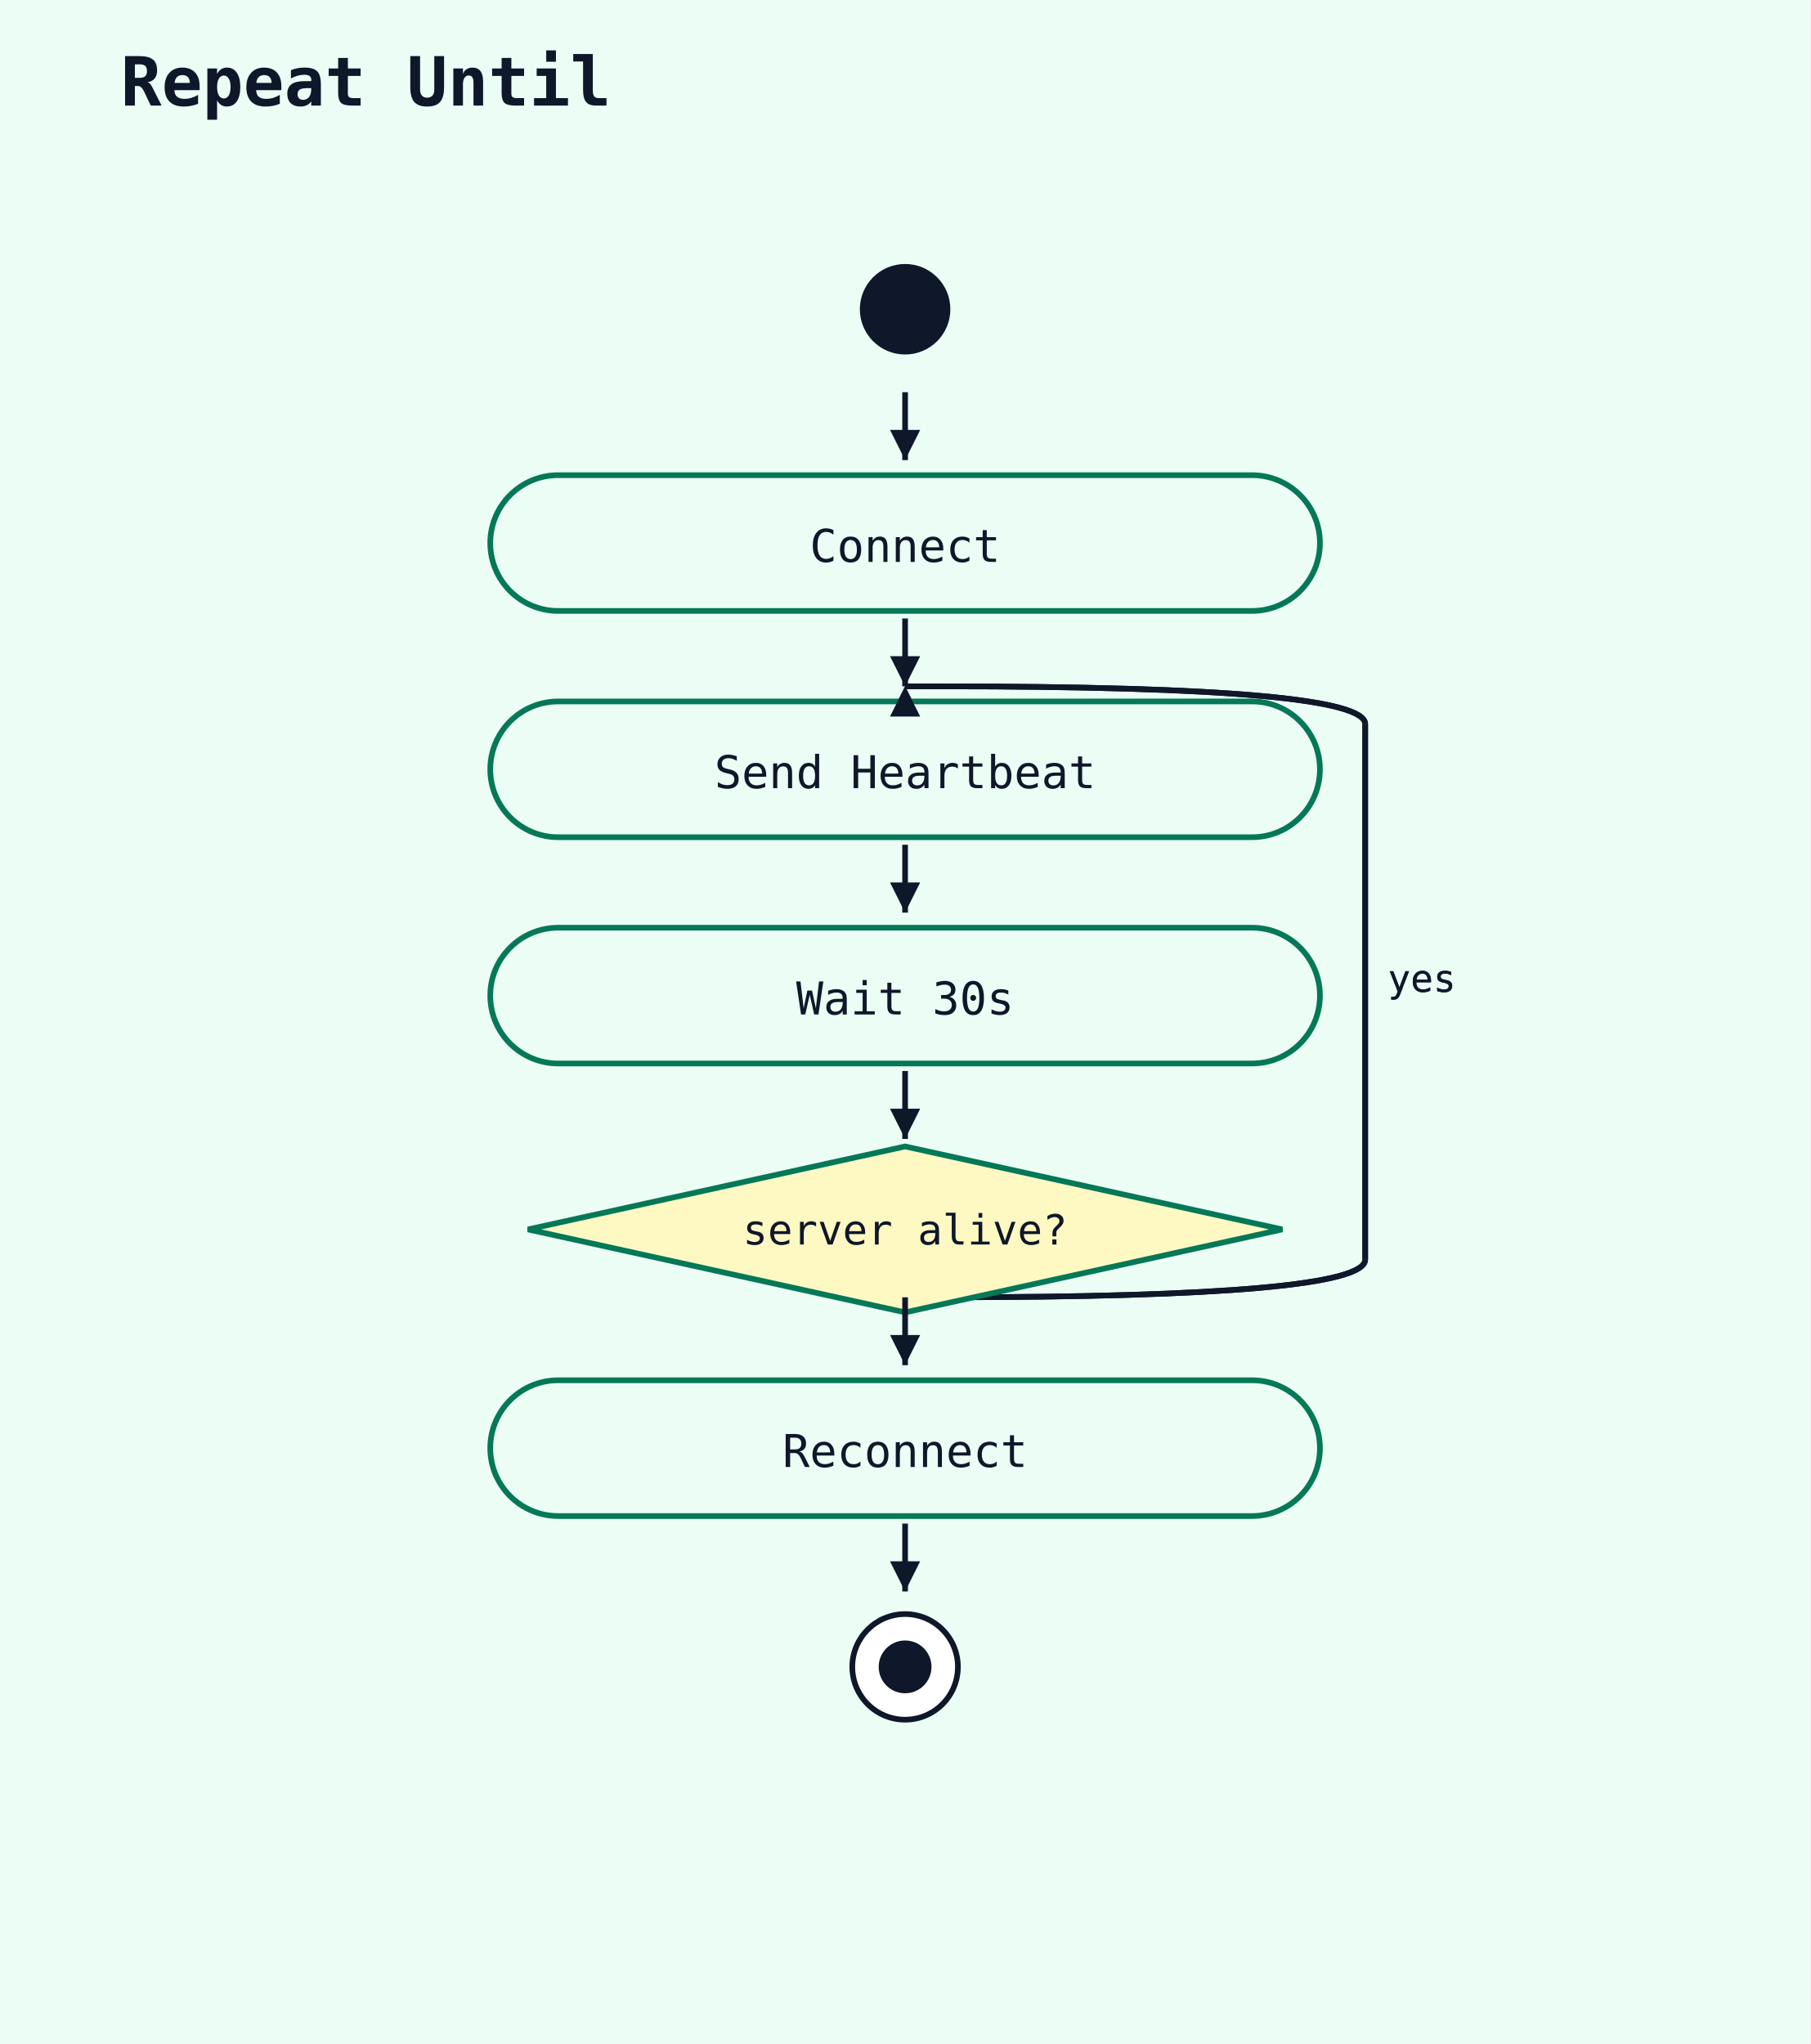
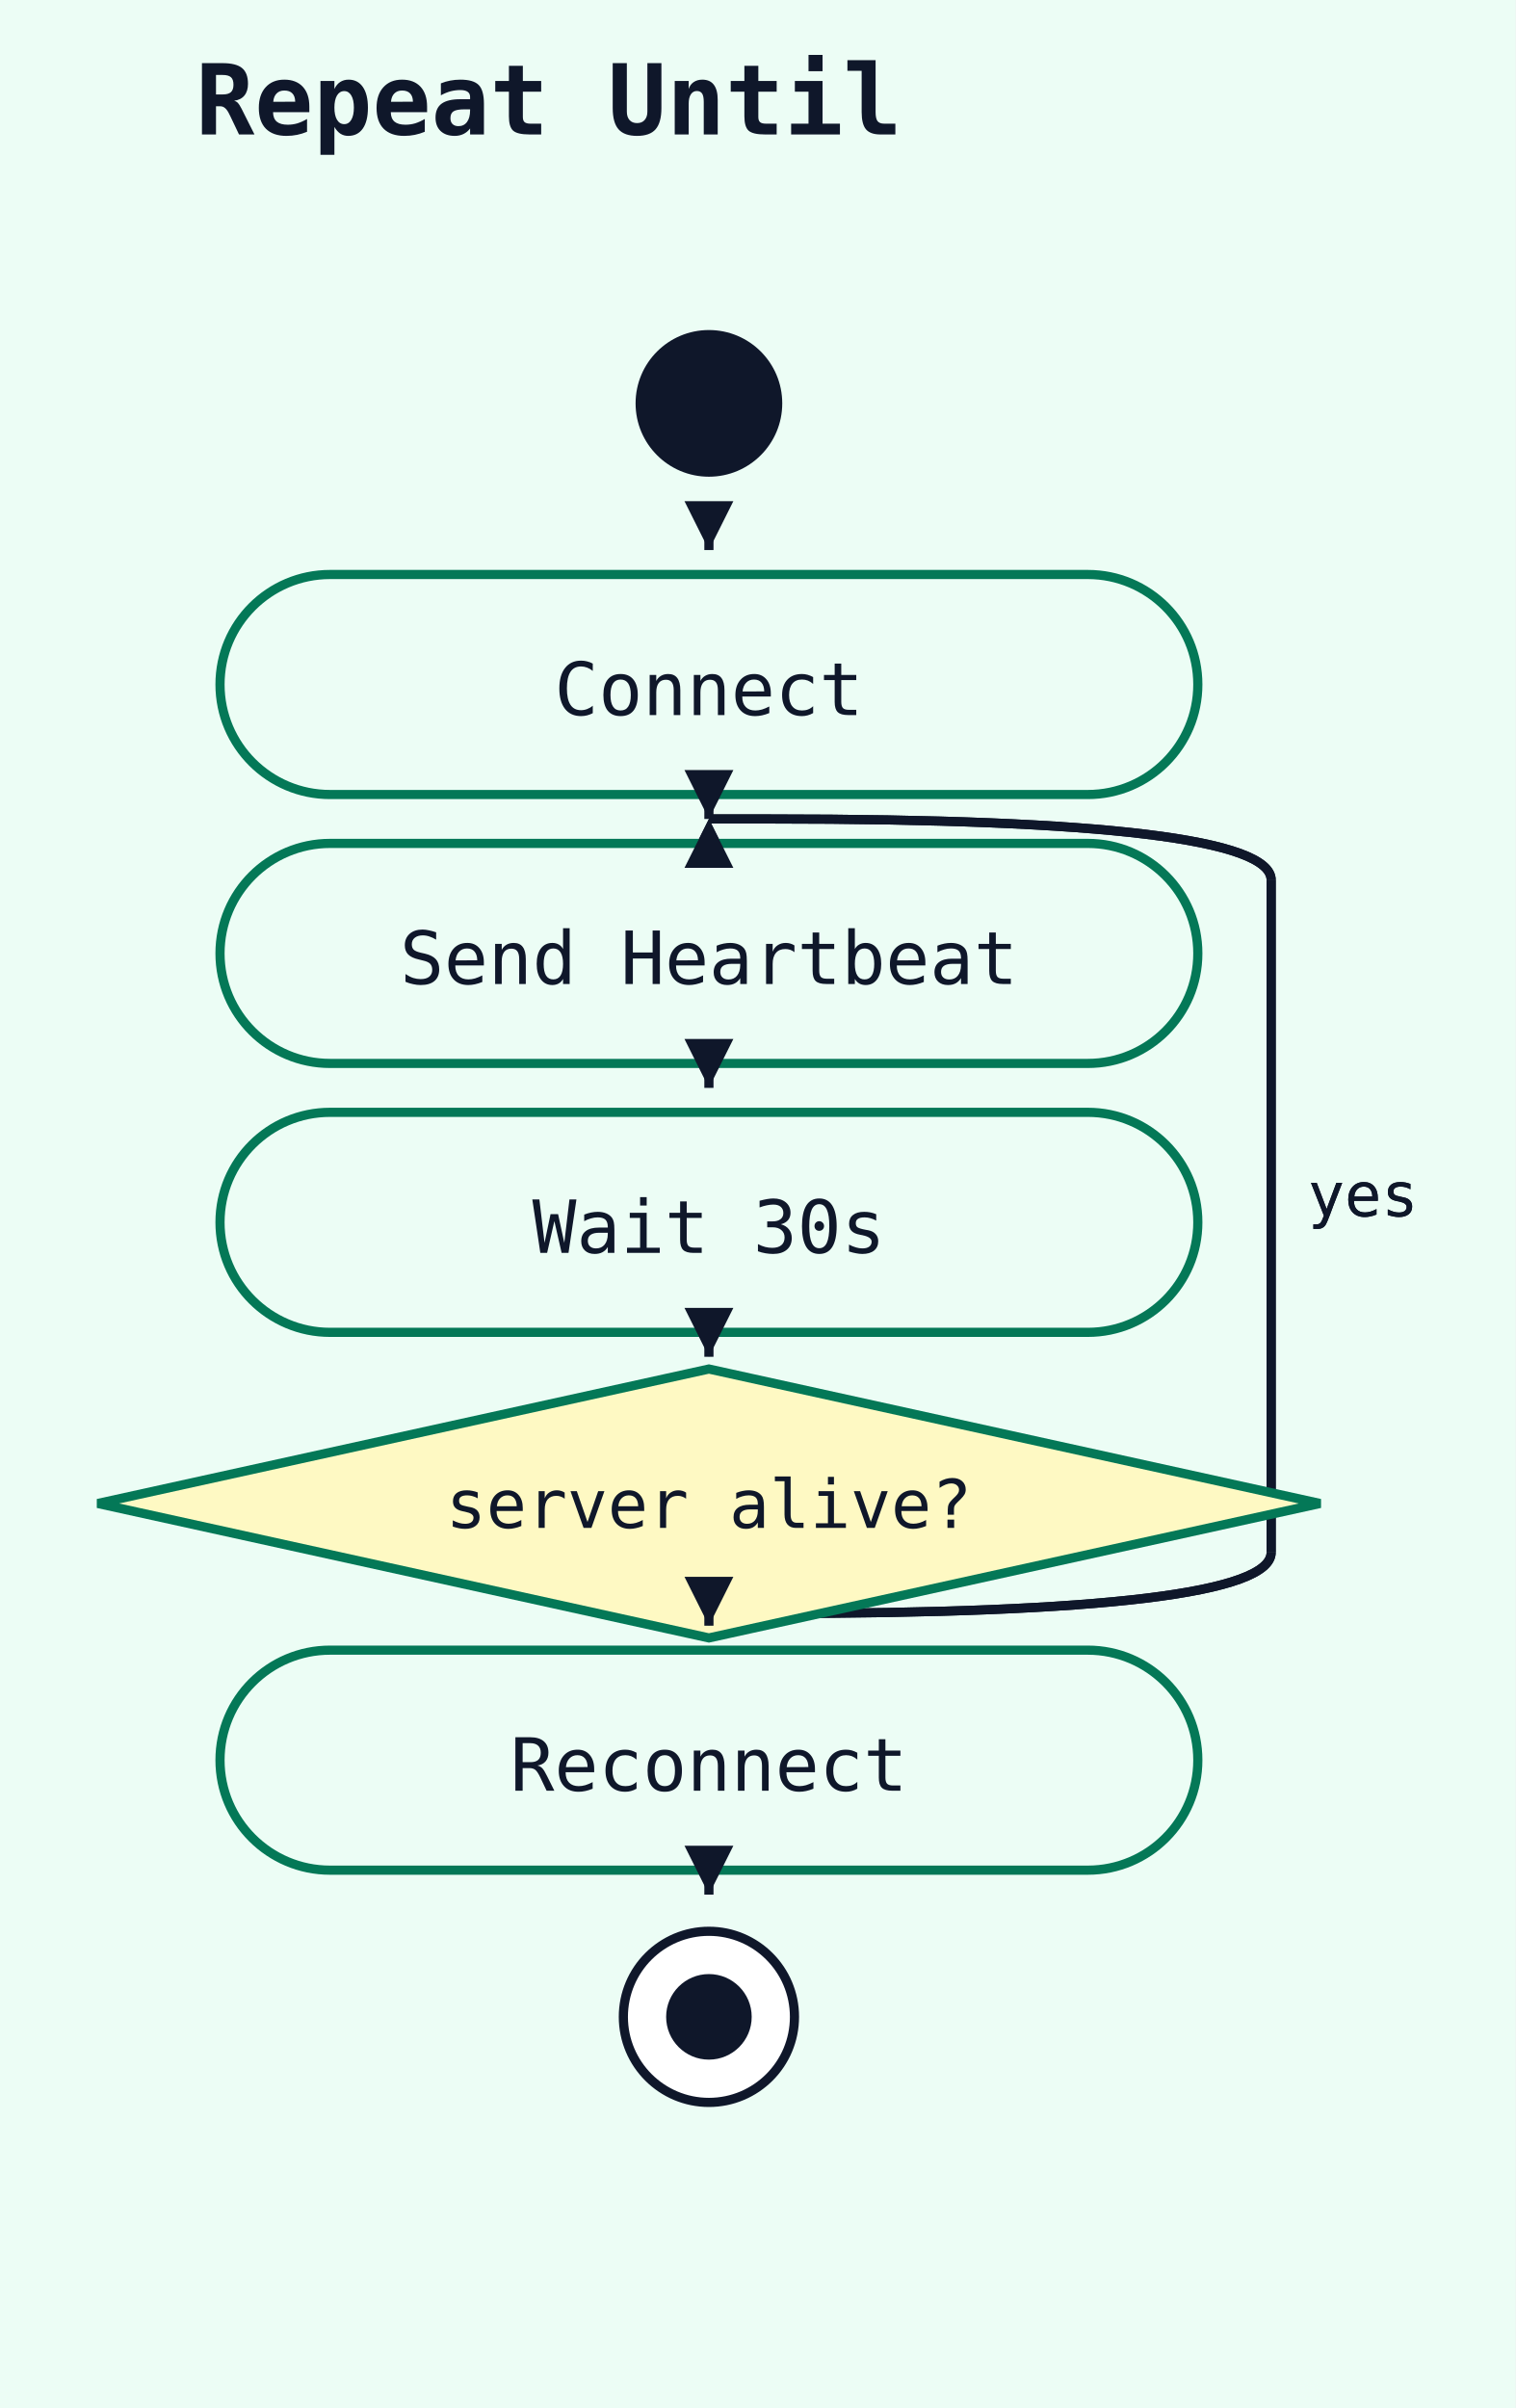
- <svg xmlns="http://www.w3.org/2000/svg" width="480" height="542" viewBox="0 0 480 542">
+ <svg xmlns="http://www.w3.org/2000/svg" width="248" height="394" viewBox="0 0 248 394">
  <rect width="100%" height="100%" fill="#ecfdf5" />
-   <text x="32" y="28" font-family="monospace" font-size="18" font-weight="600" fill="#0f172a">Repeat Until</text>
-   <circle cx="240" cy="82" r="12" fill="#0f172a" />
-   <rect x="130" y="126" width="220" height="36" rx="18" ry="18" fill="#ecfdf5" stroke="#047857" stroke-width="1.5" />
-   <text x="240" y="149" text-anchor="middle" font-family="monospace" font-size="12" fill="#0f172a">Connect</text>
-   <line x1="240" y1="104" x2="240" y2="122" stroke="#0f172a" stroke-width="1.5" />
-   <polygon points="240,122 236,114 244,114" fill="#0f172a" />
-   <path d="M 240 344 L 250 344 Q 362 344 362 334" fill="none" stroke="#0f172a" stroke-width="1.5" />
-   <line x1="362" y1="334" x2="362" y2="192" stroke="#0f172a" stroke-width="1.5" />
-   <path d="M 362 192 Q 362 182 250 182 L 240 182" fill="none" stroke="#0f172a" stroke-width="1.5" />
-   <polygon points="240,182 236,190 244,190" fill="#0f172a" />
-   <text x="368" y="263" font-family="monospace" font-size="10" fill="#0f172a">yes</text>
-   <rect x="130" y="186" width="220" height="36" rx="18" ry="18" fill="#ecfdf5" stroke="#047857" stroke-width="1.5" />
-   <text x="240" y="209" text-anchor="middle" font-family="monospace" font-size="12" fill="#0f172a">Send Heartbeat</text>
-   <line x1="240" y1="164" x2="240" y2="182" stroke="#0f172a" stroke-width="1.5" />
-   <polygon points="240,182 236,174 244,174" fill="#0f172a" />
-   <path d="M 240 344 L 250 344 Q 362 344 362 334" fill="none" stroke="#0f172a" stroke-width="1.5" />
-   <line x1="362" y1="334" x2="362" y2="192" stroke="#0f172a" stroke-width="1.5" />
-   <path d="M 362 192 Q 362 182 250 182 L 240 182" fill="none" stroke="#0f172a" stroke-width="1.5" />
-   <polygon points="240,182 236,190 244,190" fill="#0f172a" />
-   <text x="368" y="263" font-family="monospace" font-size="10" fill="#0f172a">yes</text>
-   <rect x="130" y="246" width="220" height="36" rx="18" ry="18" fill="#ecfdf5" stroke="#047857" stroke-width="1.5" />
-   <text x="240" y="269" text-anchor="middle" font-family="monospace" font-size="12" fill="#0f172a">Wait 30s</text>
-   <line x1="240" y1="224" x2="240" y2="242" stroke="#0f172a" stroke-width="1.5" />
-   <polygon points="240,242 236,234 244,234" fill="#0f172a" />
-   <polygon points="240,304 340,326 240,348 140,326" fill="#fef9c3" stroke="#047857" stroke-width="1.5" />
-   <text x="240" y="330" text-anchor="middle" font-family="monospace" font-size="11" fill="#0f172a">server alive?</text>
-   <line x1="240" y1="284" x2="240" y2="302" stroke="#0f172a" stroke-width="1.5" />
-   <polygon points="240,302 236,294 244,294" fill="#0f172a" />
-   <rect x="130" y="366" width="220" height="36" rx="18" ry="18" fill="#ecfdf5" stroke="#047857" stroke-width="1.5" />
-   <text x="240" y="389" text-anchor="middle" font-family="monospace" font-size="12" fill="#0f172a">Reconnect</text>
-   <line x1="240" y1="344" x2="240" y2="362" stroke="#0f172a" stroke-width="1.5" />
-   <polygon points="240,362 236,354 244,354" fill="#0f172a" />
-   <circle cx="240" cy="442" r="14" fill="white" stroke="#0f172a" stroke-width="1.5" />
-   <circle cx="240" cy="442" r="7" fill="#0f172a" />
-   <line x1="240" y1="404" x2="240" y2="422" stroke="#0f172a" stroke-width="1.5" />
-   <polygon points="240,422 236,414 244,414" fill="#0f172a" />
+   <text x="32" y="22" font-family="monospace" font-size="16" font-weight="600" fill="#0f172a">Repeat Until</text>
+   <circle cx="116" cy="66" r="12" fill="#0f172a" />
+   <rect x="36" y="94" width="160" height="36" rx="18" ry="18" fill="#ecfdf5" stroke="#047857" stroke-width="1.5" />
+   <text x="116" y="117" text-anchor="middle" font-family="monospace" font-size="12" fill="#0f172a">Connect</text>
+   <line x1="116" y1="88" x2="116" y2="90" stroke="#0f172a" stroke-width="1.5" />
+   <polygon points="116,90 112,82 120,82" fill="#0f172a" />
+   <path d="M 116 264 L 126 264 Q 208 264 208 254" fill="none" stroke="#0f172a" stroke-width="1.5" />
+   <line x1="208" y1="254" x2="208" y2="144" stroke="#0f172a" stroke-width="1.5" />
+   <path d="M 208 144 Q 208 134 126 134 L 116 134" fill="none" stroke="#0f172a" stroke-width="1.5" />
+   <polygon points="116,134 112,142 120,142" fill="#0f172a" />
+   <text x="214" y="199" font-family="monospace" font-size="10" fill="#0f172a">yes</text>
+   <rect x="36" y="138" width="160" height="36" rx="18" ry="18" fill="#ecfdf5" stroke="#047857" stroke-width="1.5" />
+   <text x="116" y="161" text-anchor="middle" font-family="monospace" font-size="12" fill="#0f172a">Send Heartbeat</text>
+   <line x1="116" y1="132" x2="116" y2="134" stroke="#0f172a" stroke-width="1.5" />
+   <polygon points="116,134 112,126 120,126" fill="#0f172a" />
+   <path d="M 116 264 L 126 264 Q 208 264 208 254" fill="none" stroke="#0f172a" stroke-width="1.5" />
+   <line x1="208" y1="254" x2="208" y2="144" stroke="#0f172a" stroke-width="1.5" />
+   <path d="M 208 144 Q 208 134 126 134 L 116 134" fill="none" stroke="#0f172a" stroke-width="1.5" />
+   <polygon points="116,134 112,142 120,142" fill="#0f172a" />
+   <text x="214" y="199" font-family="monospace" font-size="10" fill="#0f172a">yes</text>
+   <rect x="36" y="182" width="160" height="36" rx="18" ry="18" fill="#ecfdf5" stroke="#047857" stroke-width="1.5" />
+   <text x="116" y="205" text-anchor="middle" font-family="monospace" font-size="12" fill="#0f172a">Wait 30s</text>
+   <line x1="116" y1="176" x2="116" y2="178" stroke="#0f172a" stroke-width="1.5" />
+   <polygon points="116,178 112,170 120,170" fill="#0f172a" />
+   <polygon points="116,224 216,246 116,268 16,246" fill="#fef9c3" stroke="#047857" stroke-width="1.5" />
+   <text x="116" y="250" text-anchor="middle" font-family="monospace" font-size="11" fill="#0f172a">server alive?</text>
+   <line x1="116" y1="220" x2="116" y2="222" stroke="#0f172a" stroke-width="1.5" />
+   <polygon points="116,222 112,214 120,214" fill="#0f172a" />
+   <rect x="36" y="270" width="160" height="36" rx="18" ry="18" fill="#ecfdf5" stroke="#047857" stroke-width="1.5" />
+   <text x="116" y="293" text-anchor="middle" font-family="monospace" font-size="12" fill="#0f172a">Reconnect</text>
+   <line x1="116" y1="264" x2="116" y2="266" stroke="#0f172a" stroke-width="1.5" />
+   <polygon points="116,266 112,258 120,258" fill="#0f172a" />
+   <circle cx="116" cy="330" r="14" fill="white" stroke="#0f172a" stroke-width="1.5" />
+   <circle cx="116" cy="330" r="7" fill="#0f172a" />
+   <line x1="116" y1="308" x2="116" y2="310" stroke="#0f172a" stroke-width="1.5" />
+   <polygon points="116,310 112,302 120,302" fill="#0f172a" />
</svg>
